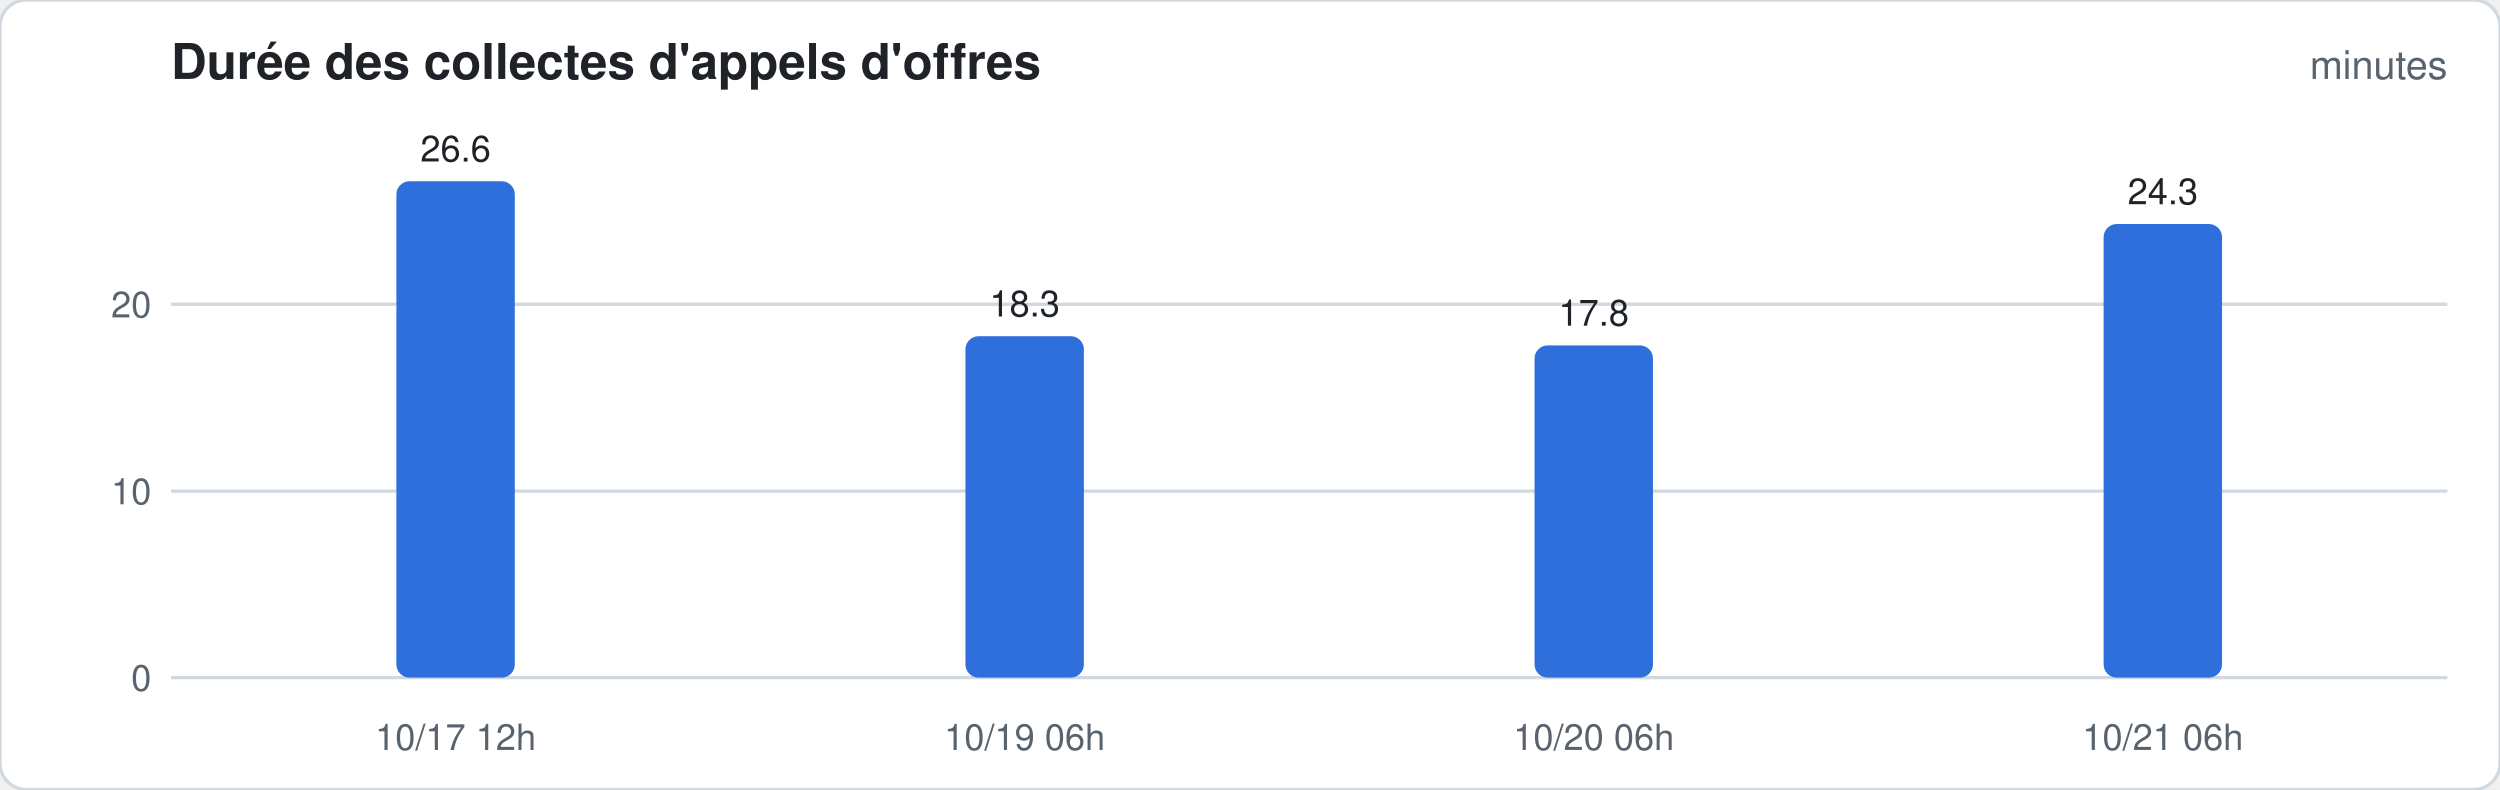
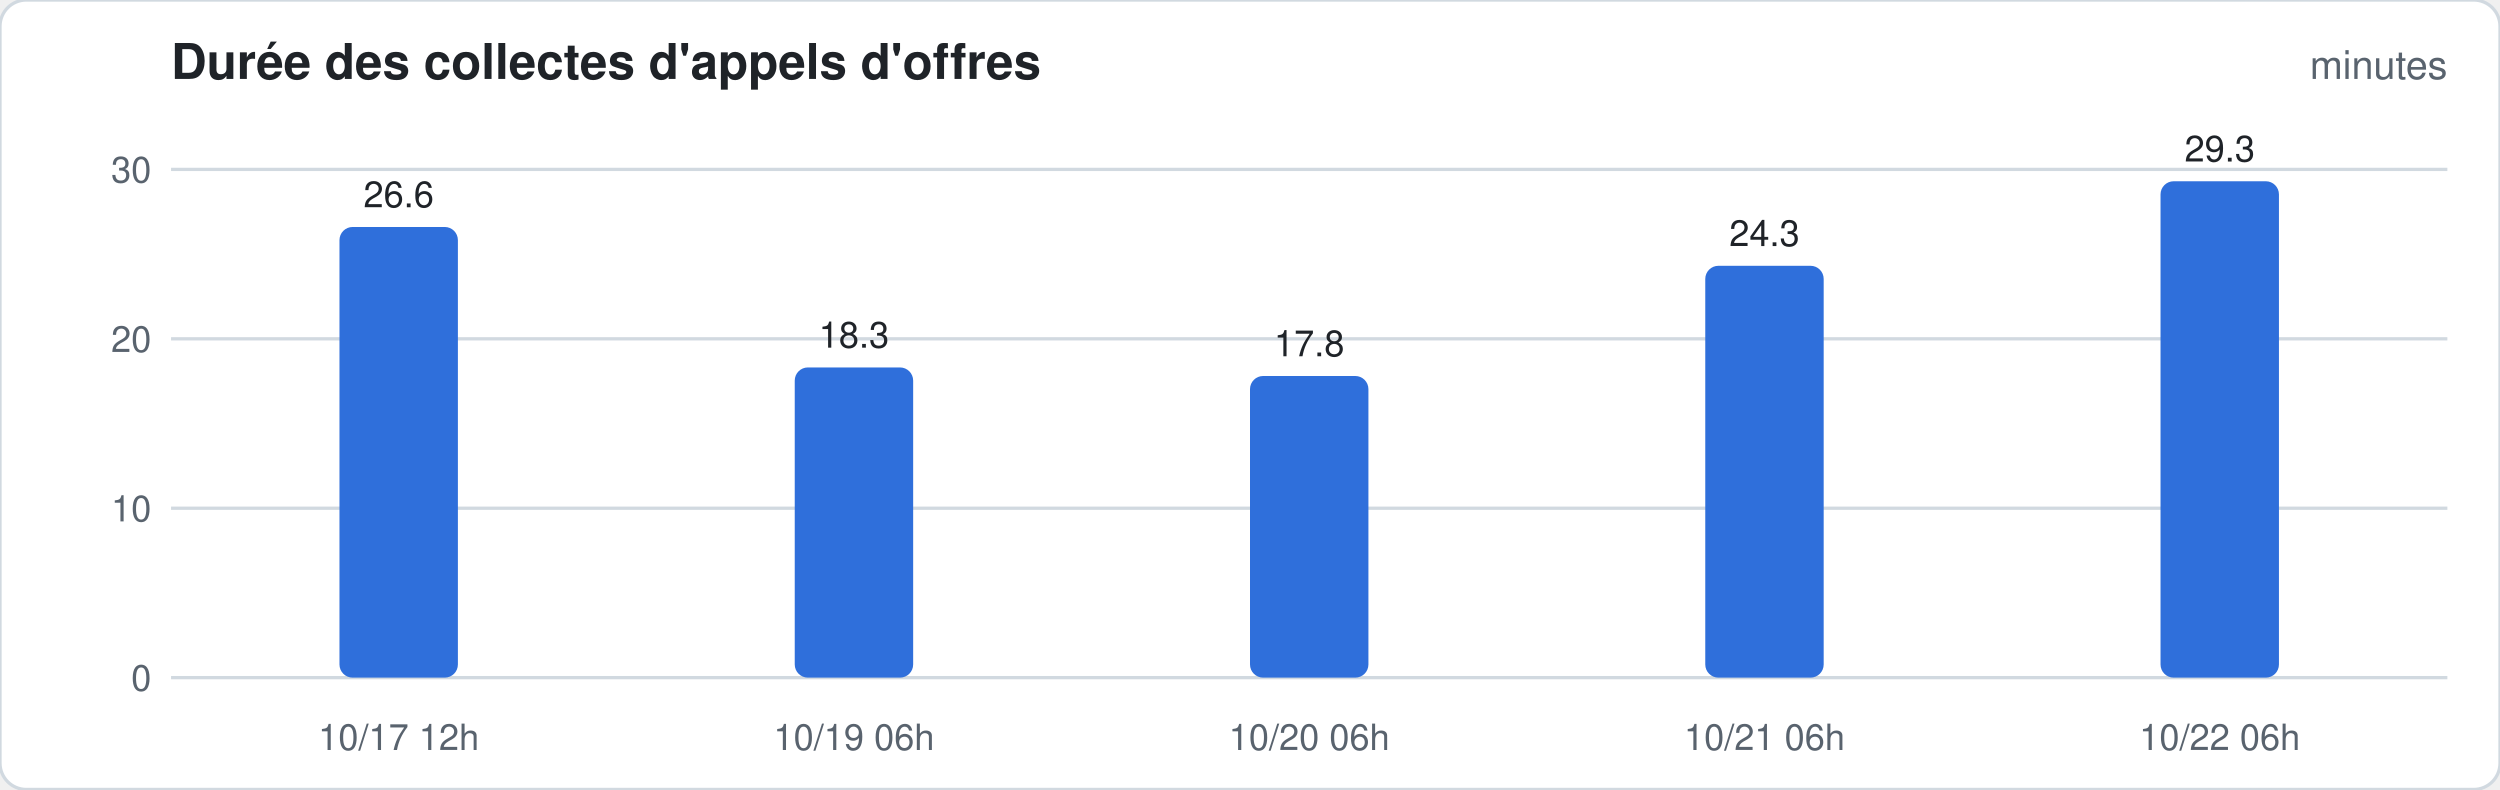
<svg xmlns="http://www.w3.org/2000/svg" width="760" height="240" viewBox="0 0 760 240" font-family="-apple-system,Segoe UI,Helvetica,Arial,sans-serif">
  <rect width="760" height="240" rx="8" fill="#ffffff" stroke="#d1d9e0" />
  <text x="52" y="24" font-size="15" font-weight="600" fill="#1f2328">Durée des collectes d'appels d'offres</text>
  <text x="744" y="24" font-size="12" fill="#59636e" text-anchor="end">minutes</text>
  <line x1="52" x2="744" y1="206.0" y2="206.0" stroke="#d1d9e0" stroke-width="1" />
  <text x="46" y="210.0" font-size="11" fill="#59636e" text-anchor="end">0</text>
-   <line x1="52" x2="744" y1="149.3" y2="149.3" stroke="#d1d9e0" stroke-width="1" />
-   <text x="46" y="153.3" font-size="11" fill="#59636e" text-anchor="end">10</text>
-   <line x1="52" x2="744" y1="92.5" y2="92.5" stroke="#d1d9e0" stroke-width="1" />
-   <text x="46" y="96.5" font-size="11" fill="#59636e" text-anchor="end">20</text>
-   <rect x="120.5" y="55.1" width="36.0" height="150.9" rx="4.0" fill="#2f6fdb" />
-   <text x="138.5" y="49.1" font-size="11" fill="#1f2328" text-anchor="middle">26.6</text>
-   <text x="138.5" y="228" font-size="11" fill="#59636e" text-anchor="middle">10/17 12h</text>
-   <rect x="293.5" y="102.2" width="36.0" height="103.8" rx="4.0" fill="#2f6fdb" />
-   <text x="311.5" y="96.2" font-size="11" fill="#1f2328" text-anchor="middle">18.3</text>
-   <text x="311.5" y="228" font-size="11" fill="#59636e" text-anchor="middle">10/19 06h</text>
-   <rect x="466.5" y="105.0" width="36.0" height="101.0" rx="4.0" fill="#2f6fdb" />
-   <text x="484.5" y="99.0" font-size="11" fill="#1f2328" text-anchor="middle">17.8</text>
-   <text x="484.5" y="228" font-size="11" fill="#59636e" text-anchor="middle">10/20 06h</text>
-   <rect x="639.5" y="68.1" width="36.0" height="137.9" rx="4.0" fill="#2f6fdb" />
-   <text x="657.5" y="62.1" font-size="11" fill="#1f2328" text-anchor="middle">24.3</text>
-   <text x="657.5" y="228" font-size="11" fill="#59636e" text-anchor="middle">10/21 06h</text>
+   <line x1="52" x2="744" y1="154.5" y2="154.5" stroke="#d1d9e0" stroke-width="1" />
+   <text x="46" y="158.5" font-size="11" fill="#59636e" text-anchor="end">10</text>
+   <line x1="52" x2="744" y1="103.0" y2="103.0" stroke="#d1d9e0" stroke-width="1" />
+   <text x="46" y="107.0" font-size="11" fill="#59636e" text-anchor="end">20</text>
+   <line x1="52" x2="744" y1="51.5" y2="51.5" stroke="#d1d9e0" stroke-width="1" />
+   <text x="46" y="55.5" font-size="11" fill="#59636e" text-anchor="end">30</text>
+   <rect x="103.2" y="69.0" width="36.0" height="137.0" rx="4.0" fill="#2f6fdb" />
+   <text x="121.2" y="63.0" font-size="11" fill="#1f2328" text-anchor="middle">26.6</text>
+   <text x="121.2" y="228" font-size="11" fill="#59636e" text-anchor="middle">10/17 12h</text>
+   <rect x="241.6" y="111.7" width="36.0" height="94.3" rx="4.0" fill="#2f6fdb" />
+   <text x="259.6" y="105.7" font-size="11" fill="#1f2328" text-anchor="middle">18.3</text>
+   <text x="259.6" y="228" font-size="11" fill="#59636e" text-anchor="middle">10/19 06h</text>
+   <rect x="380.0" y="114.3" width="36.0" height="91.7" rx="4.0" fill="#2f6fdb" />
+   <text x="398.0" y="108.3" font-size="11" fill="#1f2328" text-anchor="middle">17.8</text>
+   <text x="398.0" y="228" font-size="11" fill="#59636e" text-anchor="middle">10/20 06h</text>
+   <rect x="518.4" y="80.8" width="36.0" height="125.2" rx="4.0" fill="#2f6fdb" />
+   <text x="536.4" y="74.8" font-size="11" fill="#1f2328" text-anchor="middle">24.3</text>
+   <text x="536.4" y="228" font-size="11" fill="#59636e" text-anchor="middle">10/21 06h</text>
+   <rect x="656.8" y="55.1" width="36.0" height="150.9" rx="4.0" fill="#2f6fdb" />
+   <text x="674.8" y="49.1" font-size="11" fill="#1f2328" text-anchor="middle">29.3</text>
+   <text x="674.8" y="228" font-size="11" fill="#59636e" text-anchor="middle">10/22 06h</text>
</svg>
